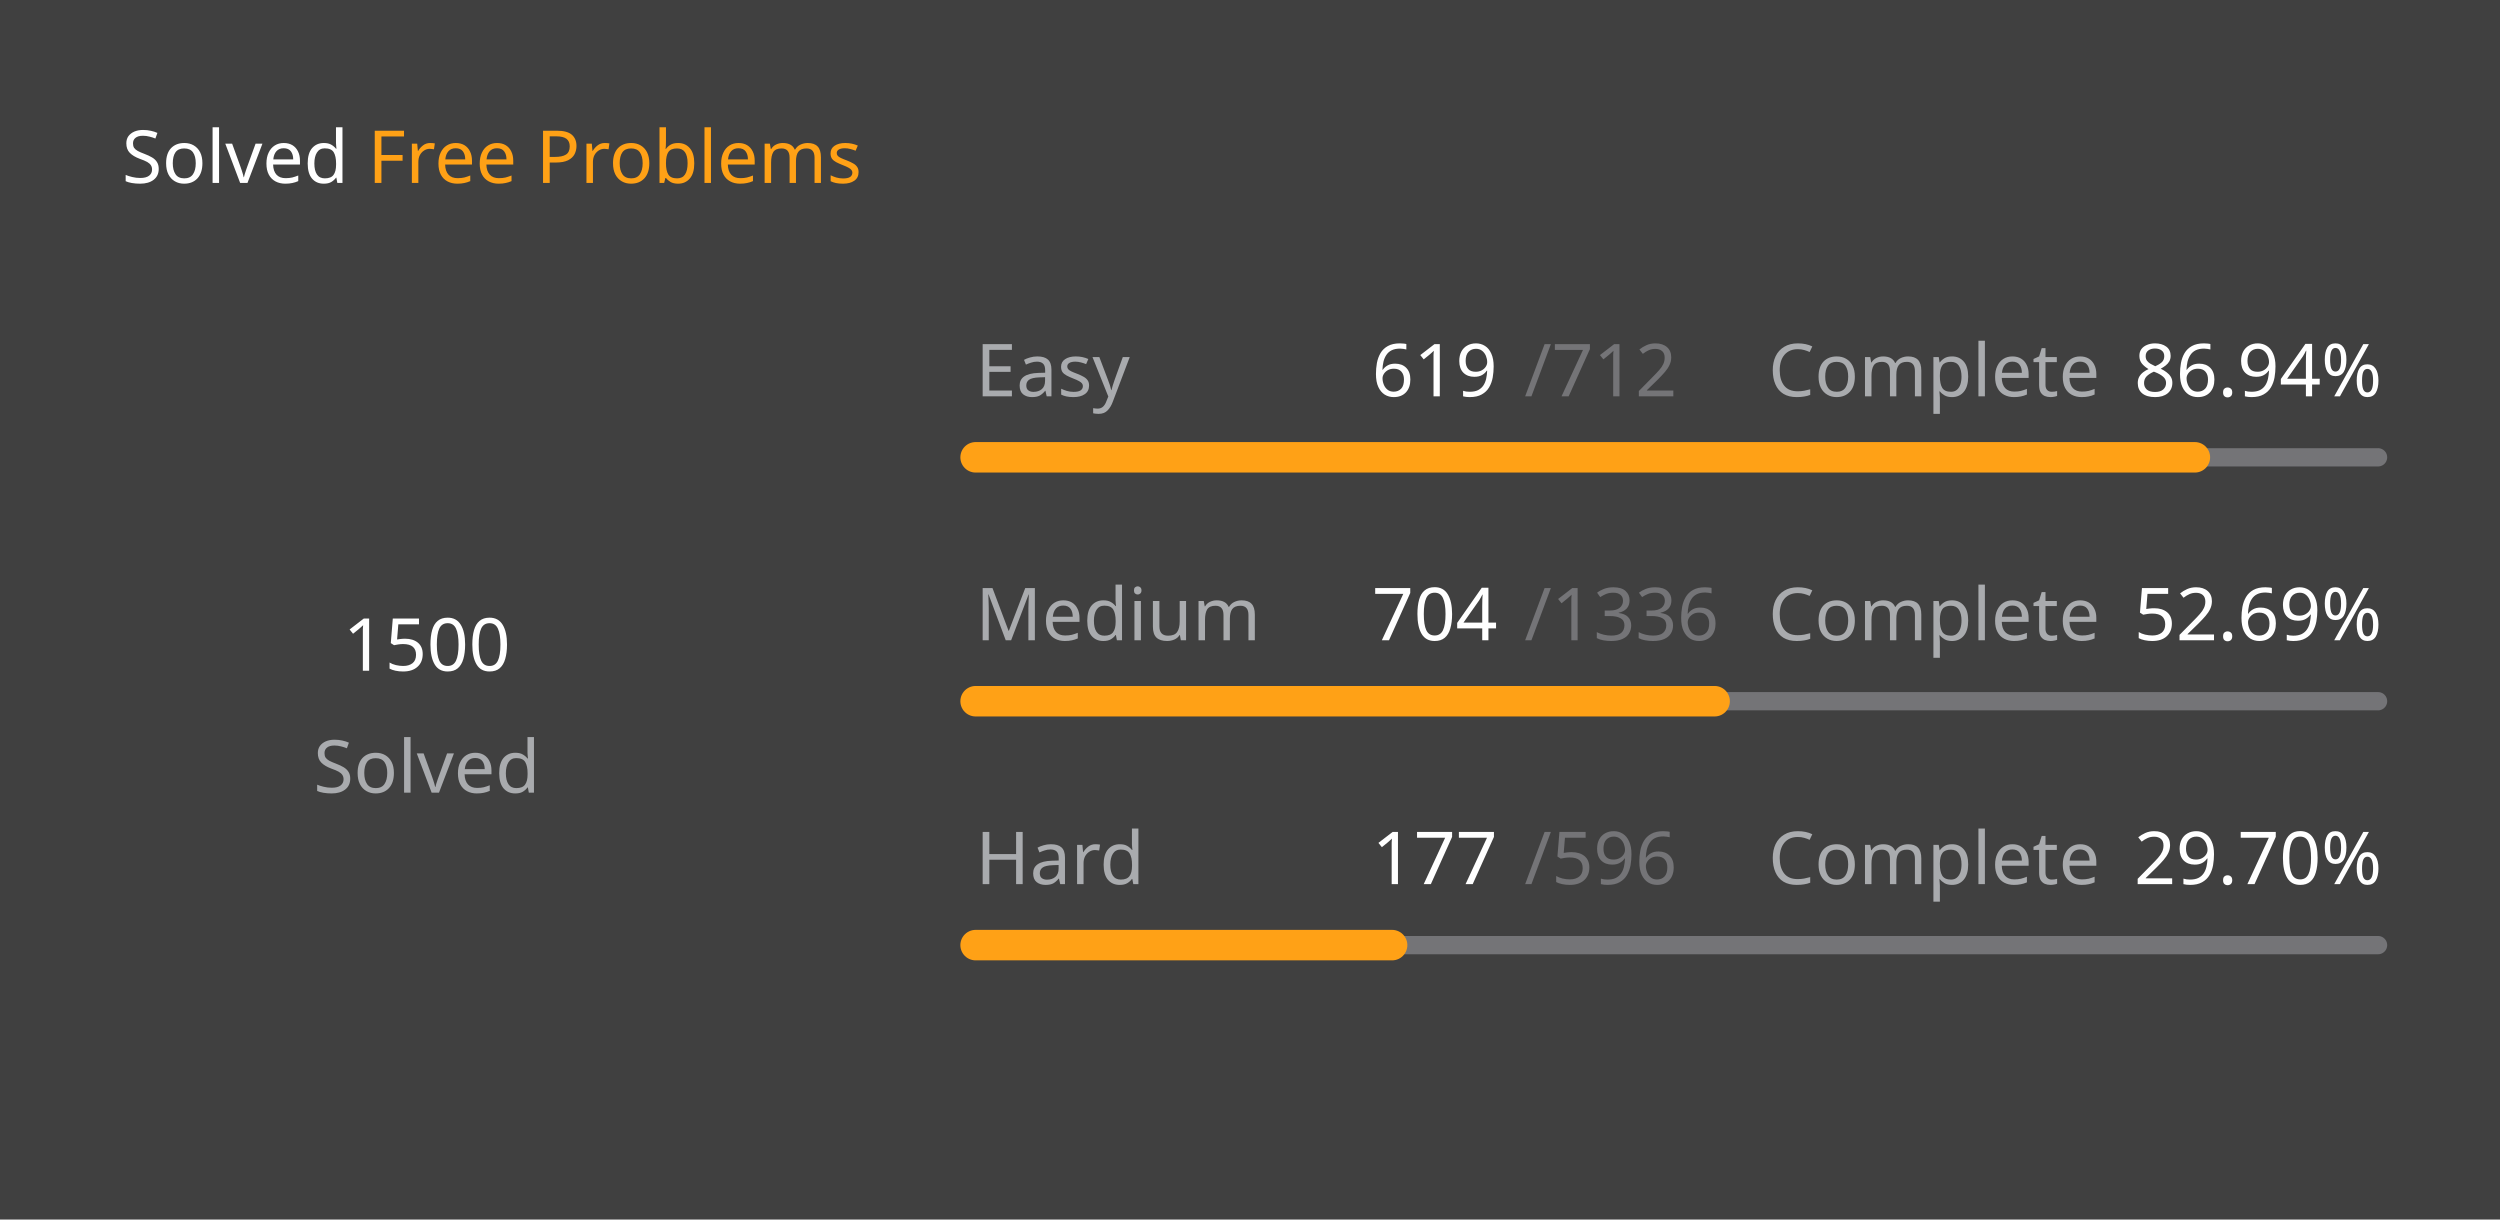
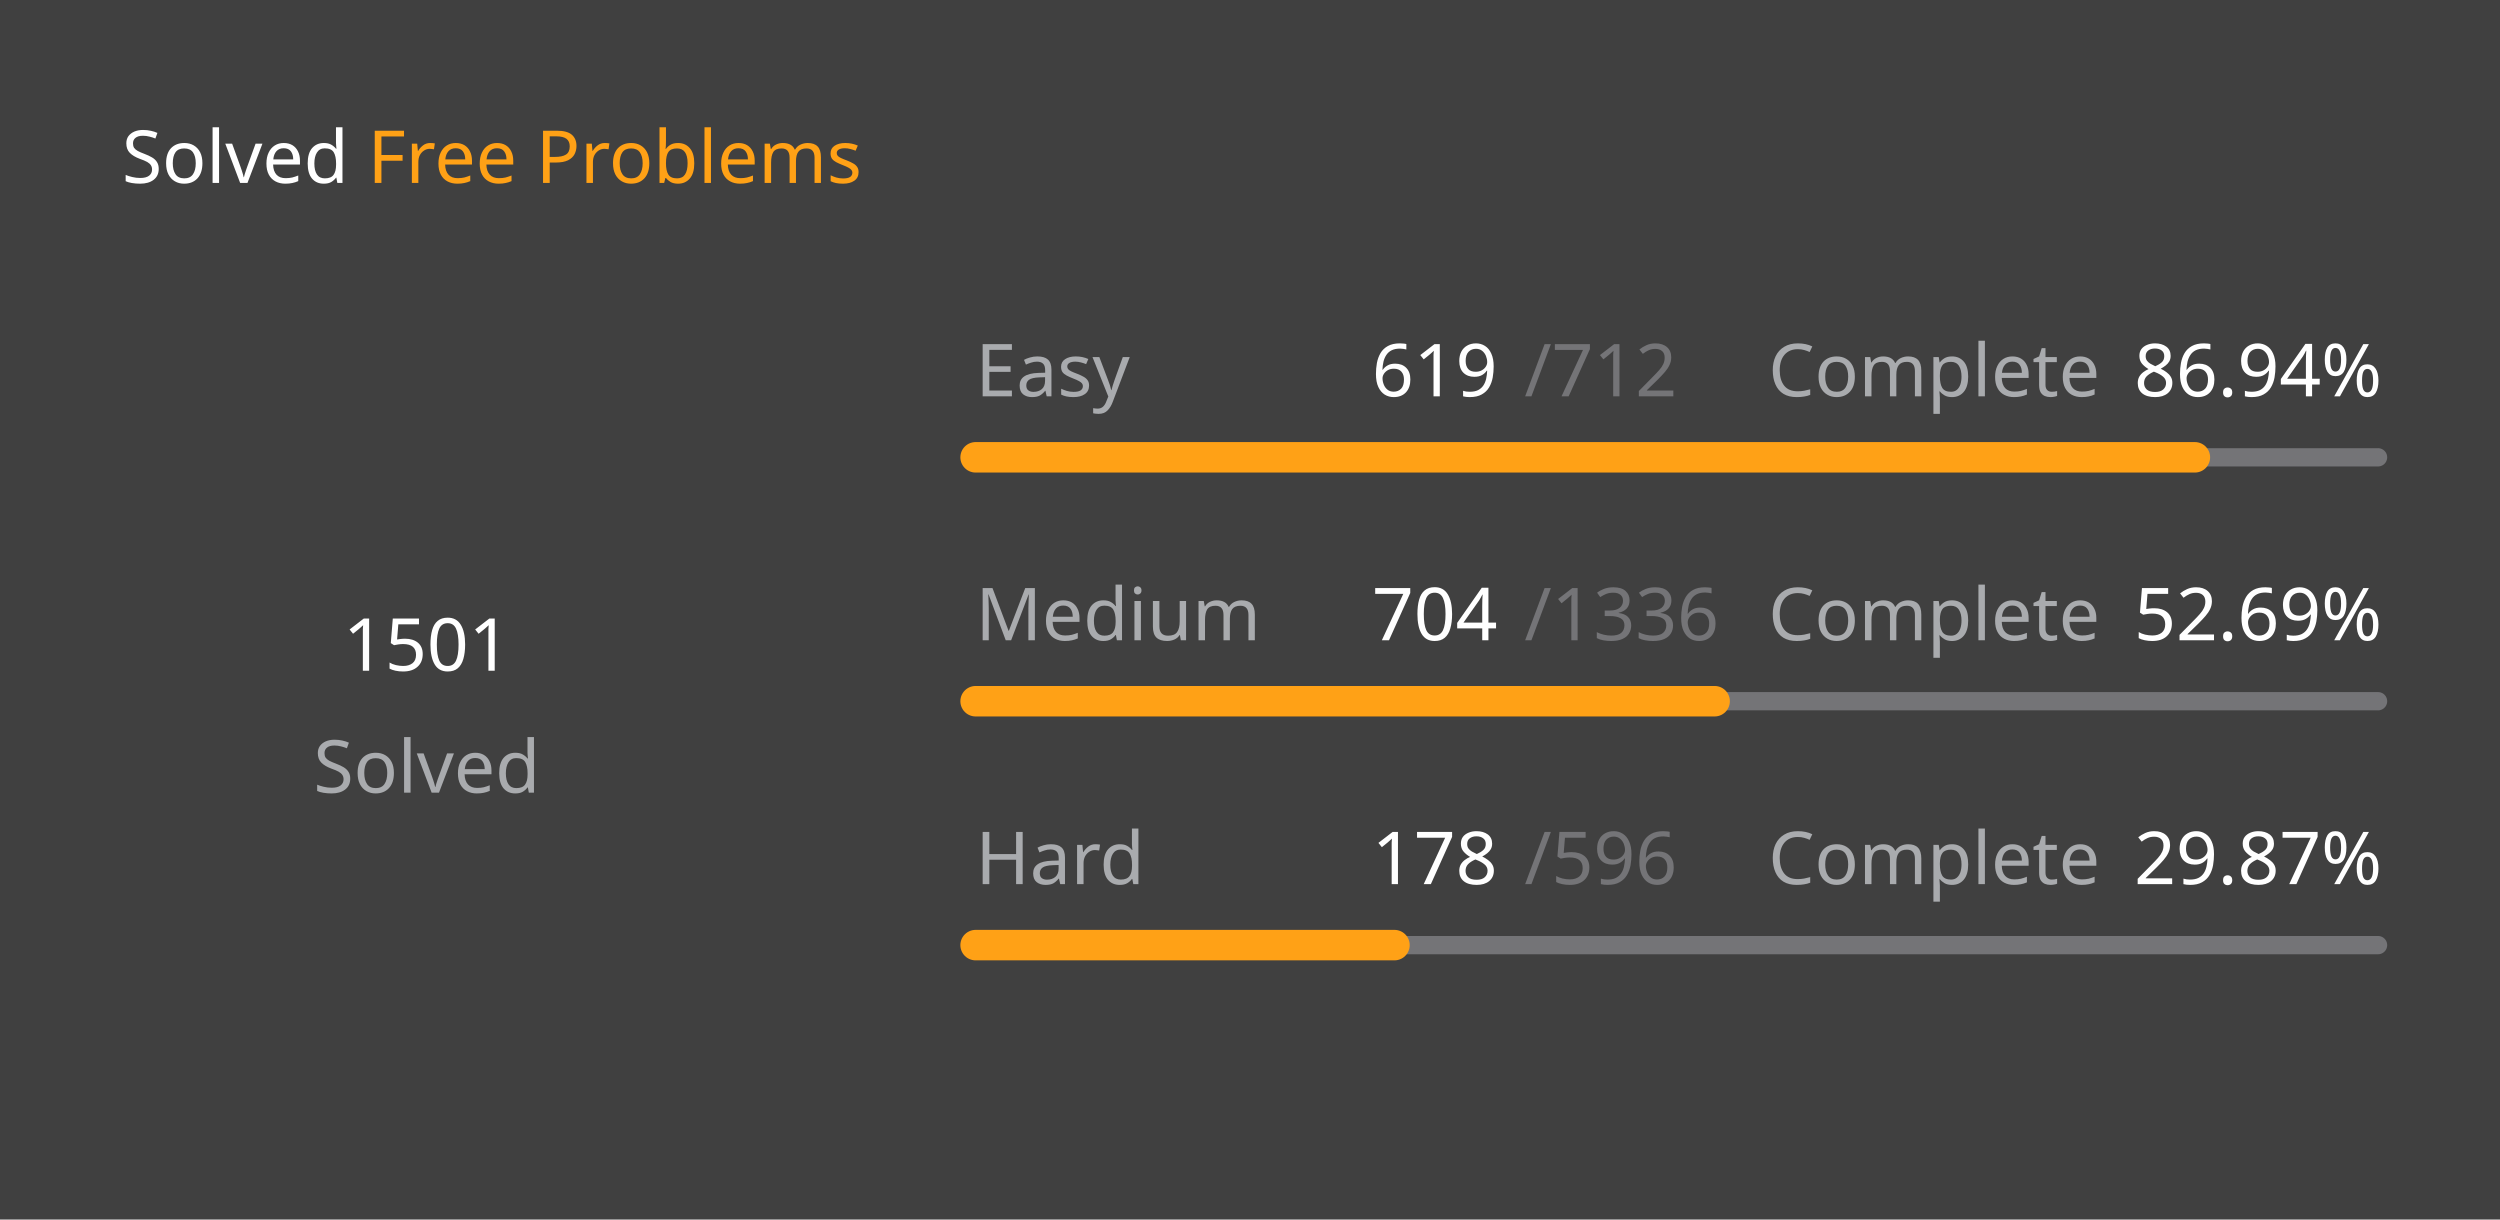
<svg xmlns="http://www.w3.org/2000/svg" version="1.1" height="200" width="410" viewBox="0 0 410 200">
  <style>*{font-family: "Segoe UI", Tahoma, Geneva, Verdana, sans-serif;}</style>
  <style>.title{font-weight: 500;font-size: 1rem;}</style>
  <style>.rotate-90{transform: rotate(-90deg);transform-origin: center;transform-box: fill-box;}</style>
  <style>.state{font-size: .75rem;}</style>
  <style>.light{color: #ffffff;fill: #ffffff;}</style>
  <style>.light-gray{color: #eff2f699;fill: #eff2f699;}</style>
  <style>.dark-gray{color: #ebebf54d;fill: #ebebf54d;}</style>
  <style>.gray{color: #747474;fill: #747474;}</style>
  <style>.orange{color: #ffa116;fill: #ffa116;}</style>
  <style>.background{color: #404040;fill: #404040;}</style>
  <rect fill="#404040" x="0" y="0" width="410" height="200" rx="0.5rem" />
  <g text-anchor="start" text-decoration="1" class="title">
    <text x="20" y="30">
      <tspan class="light">Solved</tspan>
      <tspan class="orange">Free Problems</tspan>
    </text>
  </g>
  <g class="rotate-90">
    <circle fill="none" cx="70" cy="110" r="46" stroke="#747474" stroke-width="3" stroke-linecap="round" />
-     <circle fill="none" cx="70" cy="110" r="46" stroke="#ffa116" stroke-width="5" stroke-linecap="round" stroke-dasharray="163.971 125.055" stroke-dashoffset="0" data-difficult="ALL" />
+     <circle fill="none" cx="70" cy="110" r="46" stroke="#ffa116" stroke-width="5" stroke-linecap="round" stroke-dasharray="164.08 124.946" stroke-dashoffset="0" data-difficult="ALL" />
  </g>
  <g class="state">
    <g text-anchor="middle">
-       <text x="70" y="110" class="light" font-size="1.2rem">1500</text>
+       <text x="70" y="110" class="light" font-size="1.2rem">1501</text>
      <text x="70" y="130" class="light-gray">Solved</text>
    </g>
    <g>
      <text x="160" y="65" class="light-gray">Easy</text>
      <text x="225" y="65" class="light">619</text>
      <text x="250" y="65" class="dark-gray">/712</text>
      <text x="290" y="65" class="light-gray">Complete</text>
      <text x="350" y="65" class="light">86.94%</text>
      <path d="M 160 75 L 390 75" stroke-linecap="round" stroke-linejoin="round" stroke="#ebebf54d" stroke-width="3" />
      <path d="M 160 75 L 359.958 75" stroke-linecap="round" stroke-linejoin="round" stroke="#ffa116" stroke-width="5" />
    </g>
    <g>
      <text x="160" y="105" class="light-gray">Medium</text>
      <text x="225" y="105" class="light">704</text>
      <text x="250" y="105" class="dark-gray">/1336</text>
      <text x="290" y="105" class="light-gray">Complete</text>
      <text x="350" y="105" class="light">52.69%</text>
      <path d="M 160 115 L 390 115" stroke-linecap="round" stroke-linejoin="round" stroke="#ebebf54d" stroke-width="3" />
      <path d="M 160 115 L 281.198 115" stroke-linecap="round" stroke-linejoin="round" stroke="#ffa116" stroke-width="5" />
    </g>
    <g>
      <text x="160" y="145" class="light-gray">Hard</text>
-       <text x="225" y="145" class="light">177</text>
+       <text x="225" y="145" class="light">178</text>
      <text x="250" y="145" class="dark-gray">/596</text>
      <text x="290" y="145" class="light-gray">Complete</text>
-       <text x="350" y="145" class="light">29.70%</text>
+       <text x="350" y="145" class="light">29.87%</text>
      <path d="M 160 155 L 390 155" stroke-linecap="round" stroke-linejoin="round" stroke="#ebebf54d" stroke-width="3" />
-       <path d="M 160 155 L 228.305 155" stroke-linecap="round" stroke-linejoin="round" stroke="#ffa116" stroke-width="5" />
+       <path d="M 160 155 L 228.691 155" stroke-linecap="round" stroke-linejoin="round" stroke="#ffa116" stroke-width="5" />
    </g>
  </g>
</svg>
